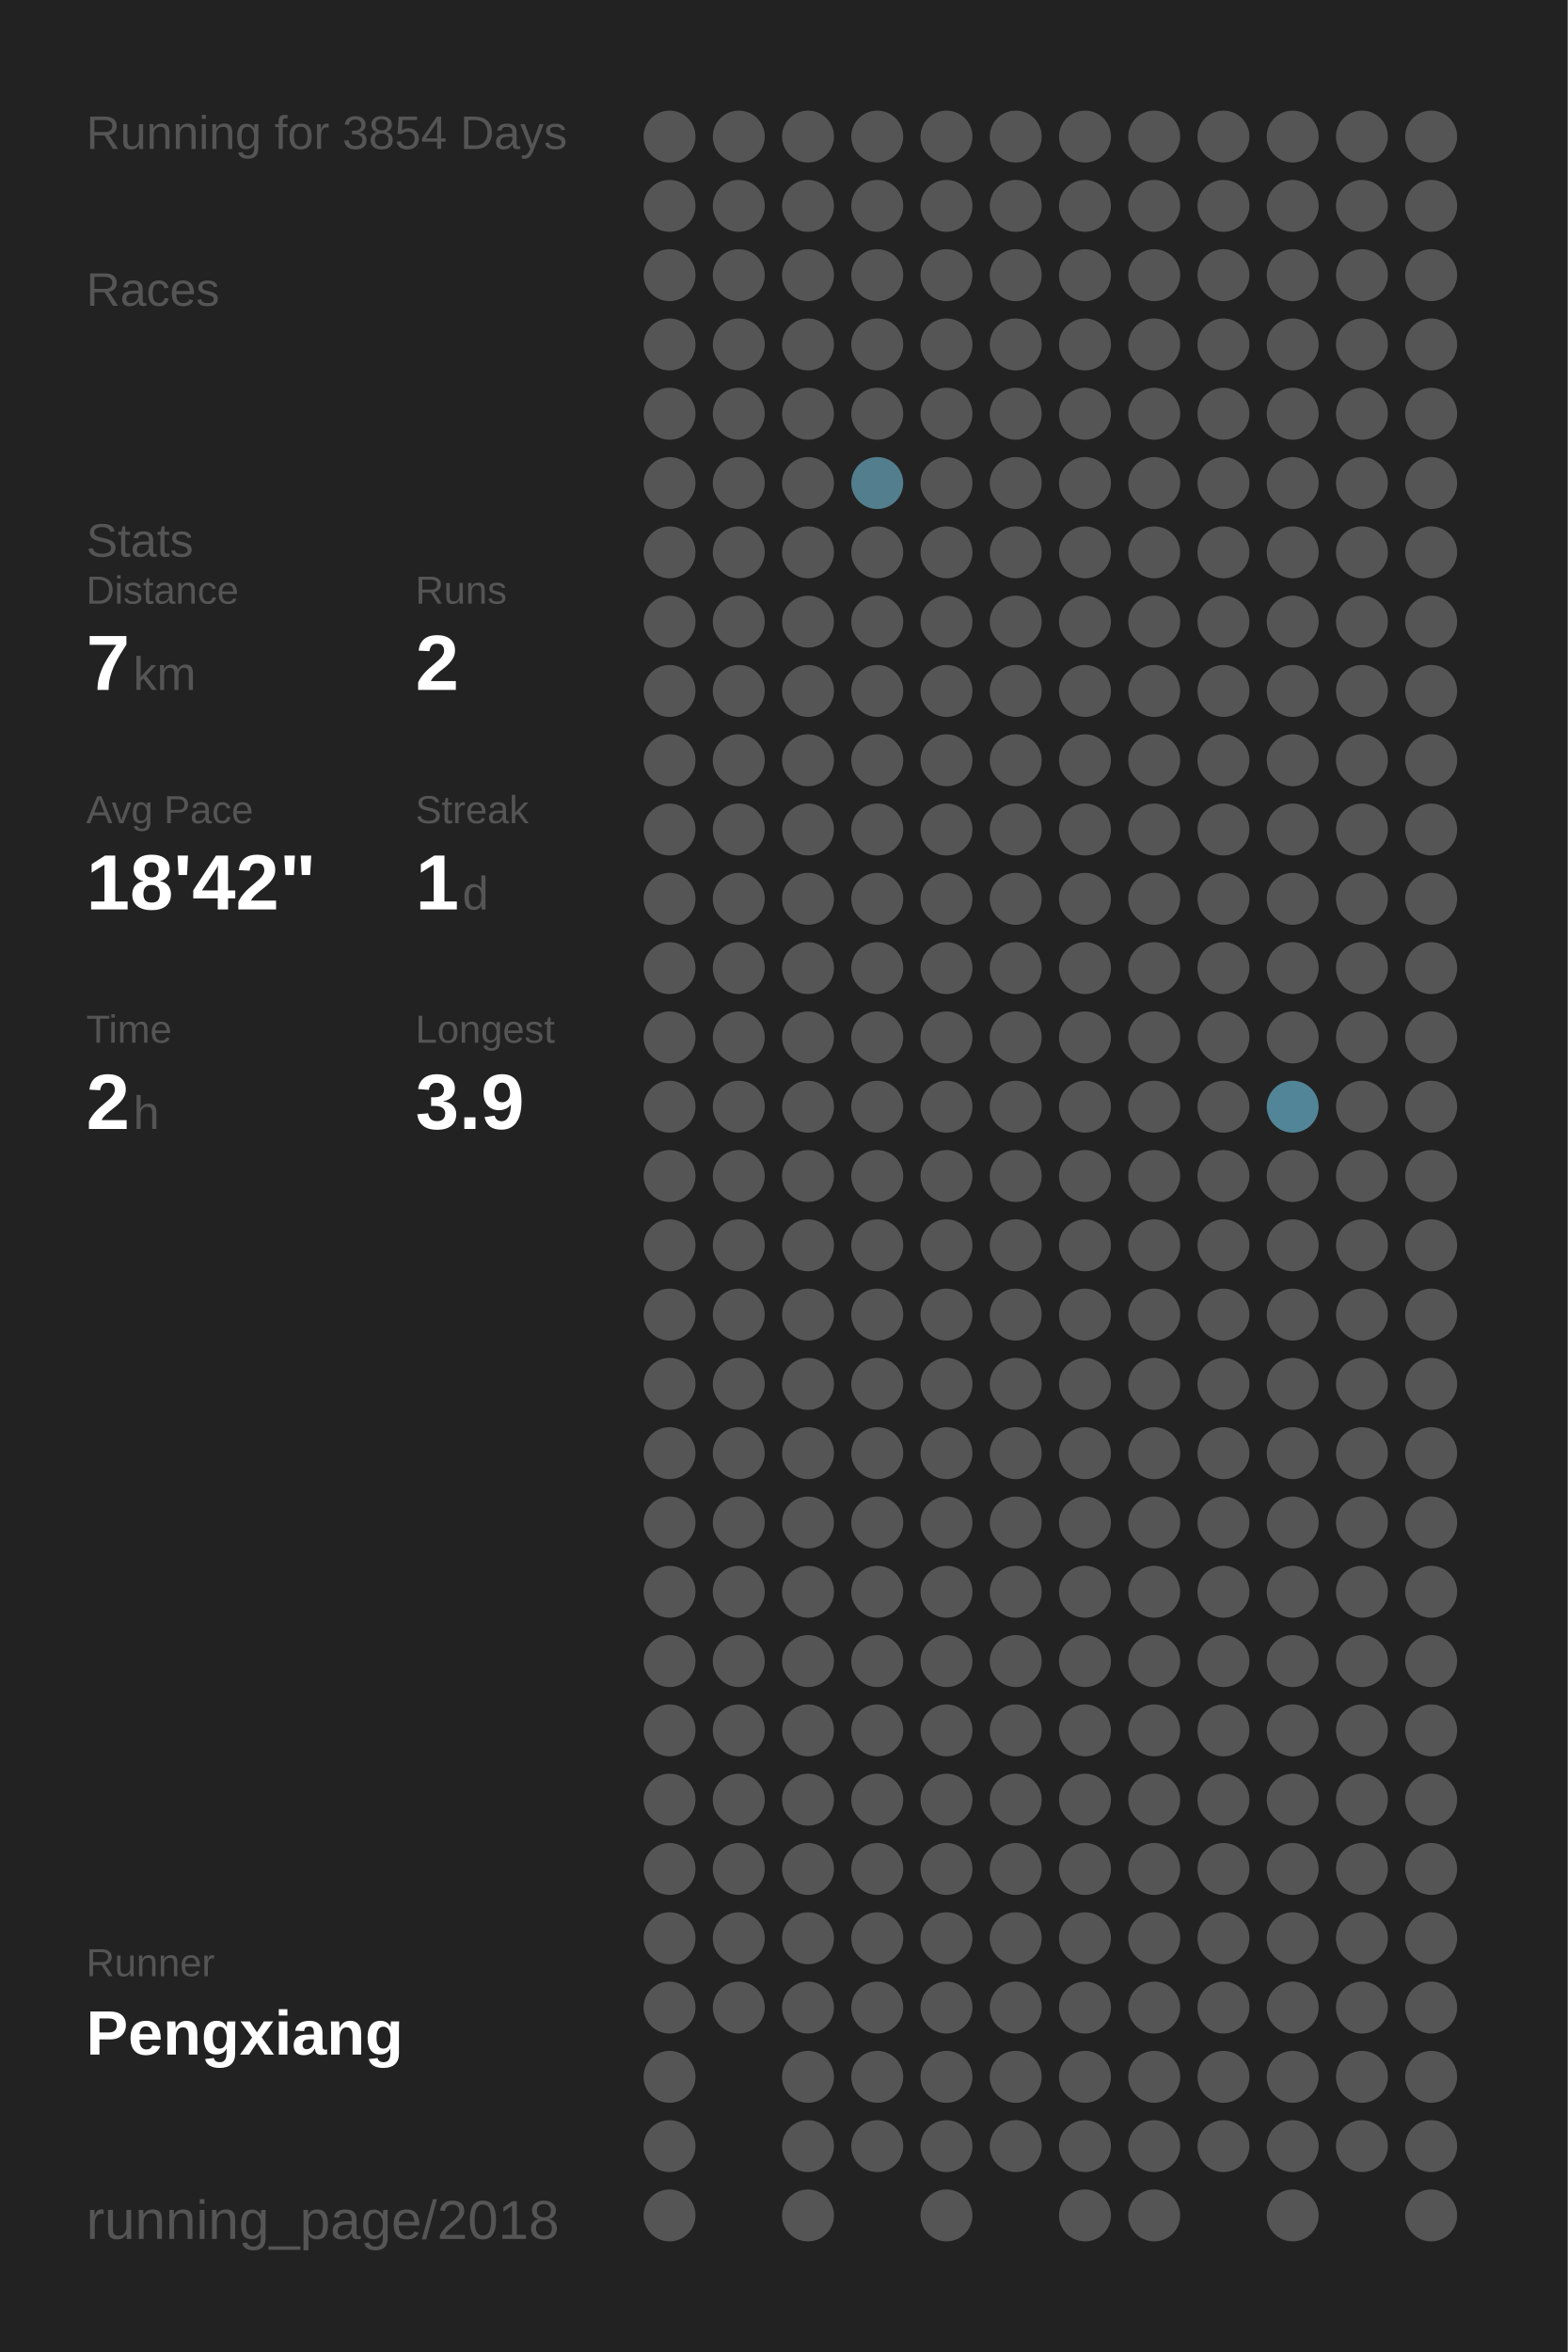
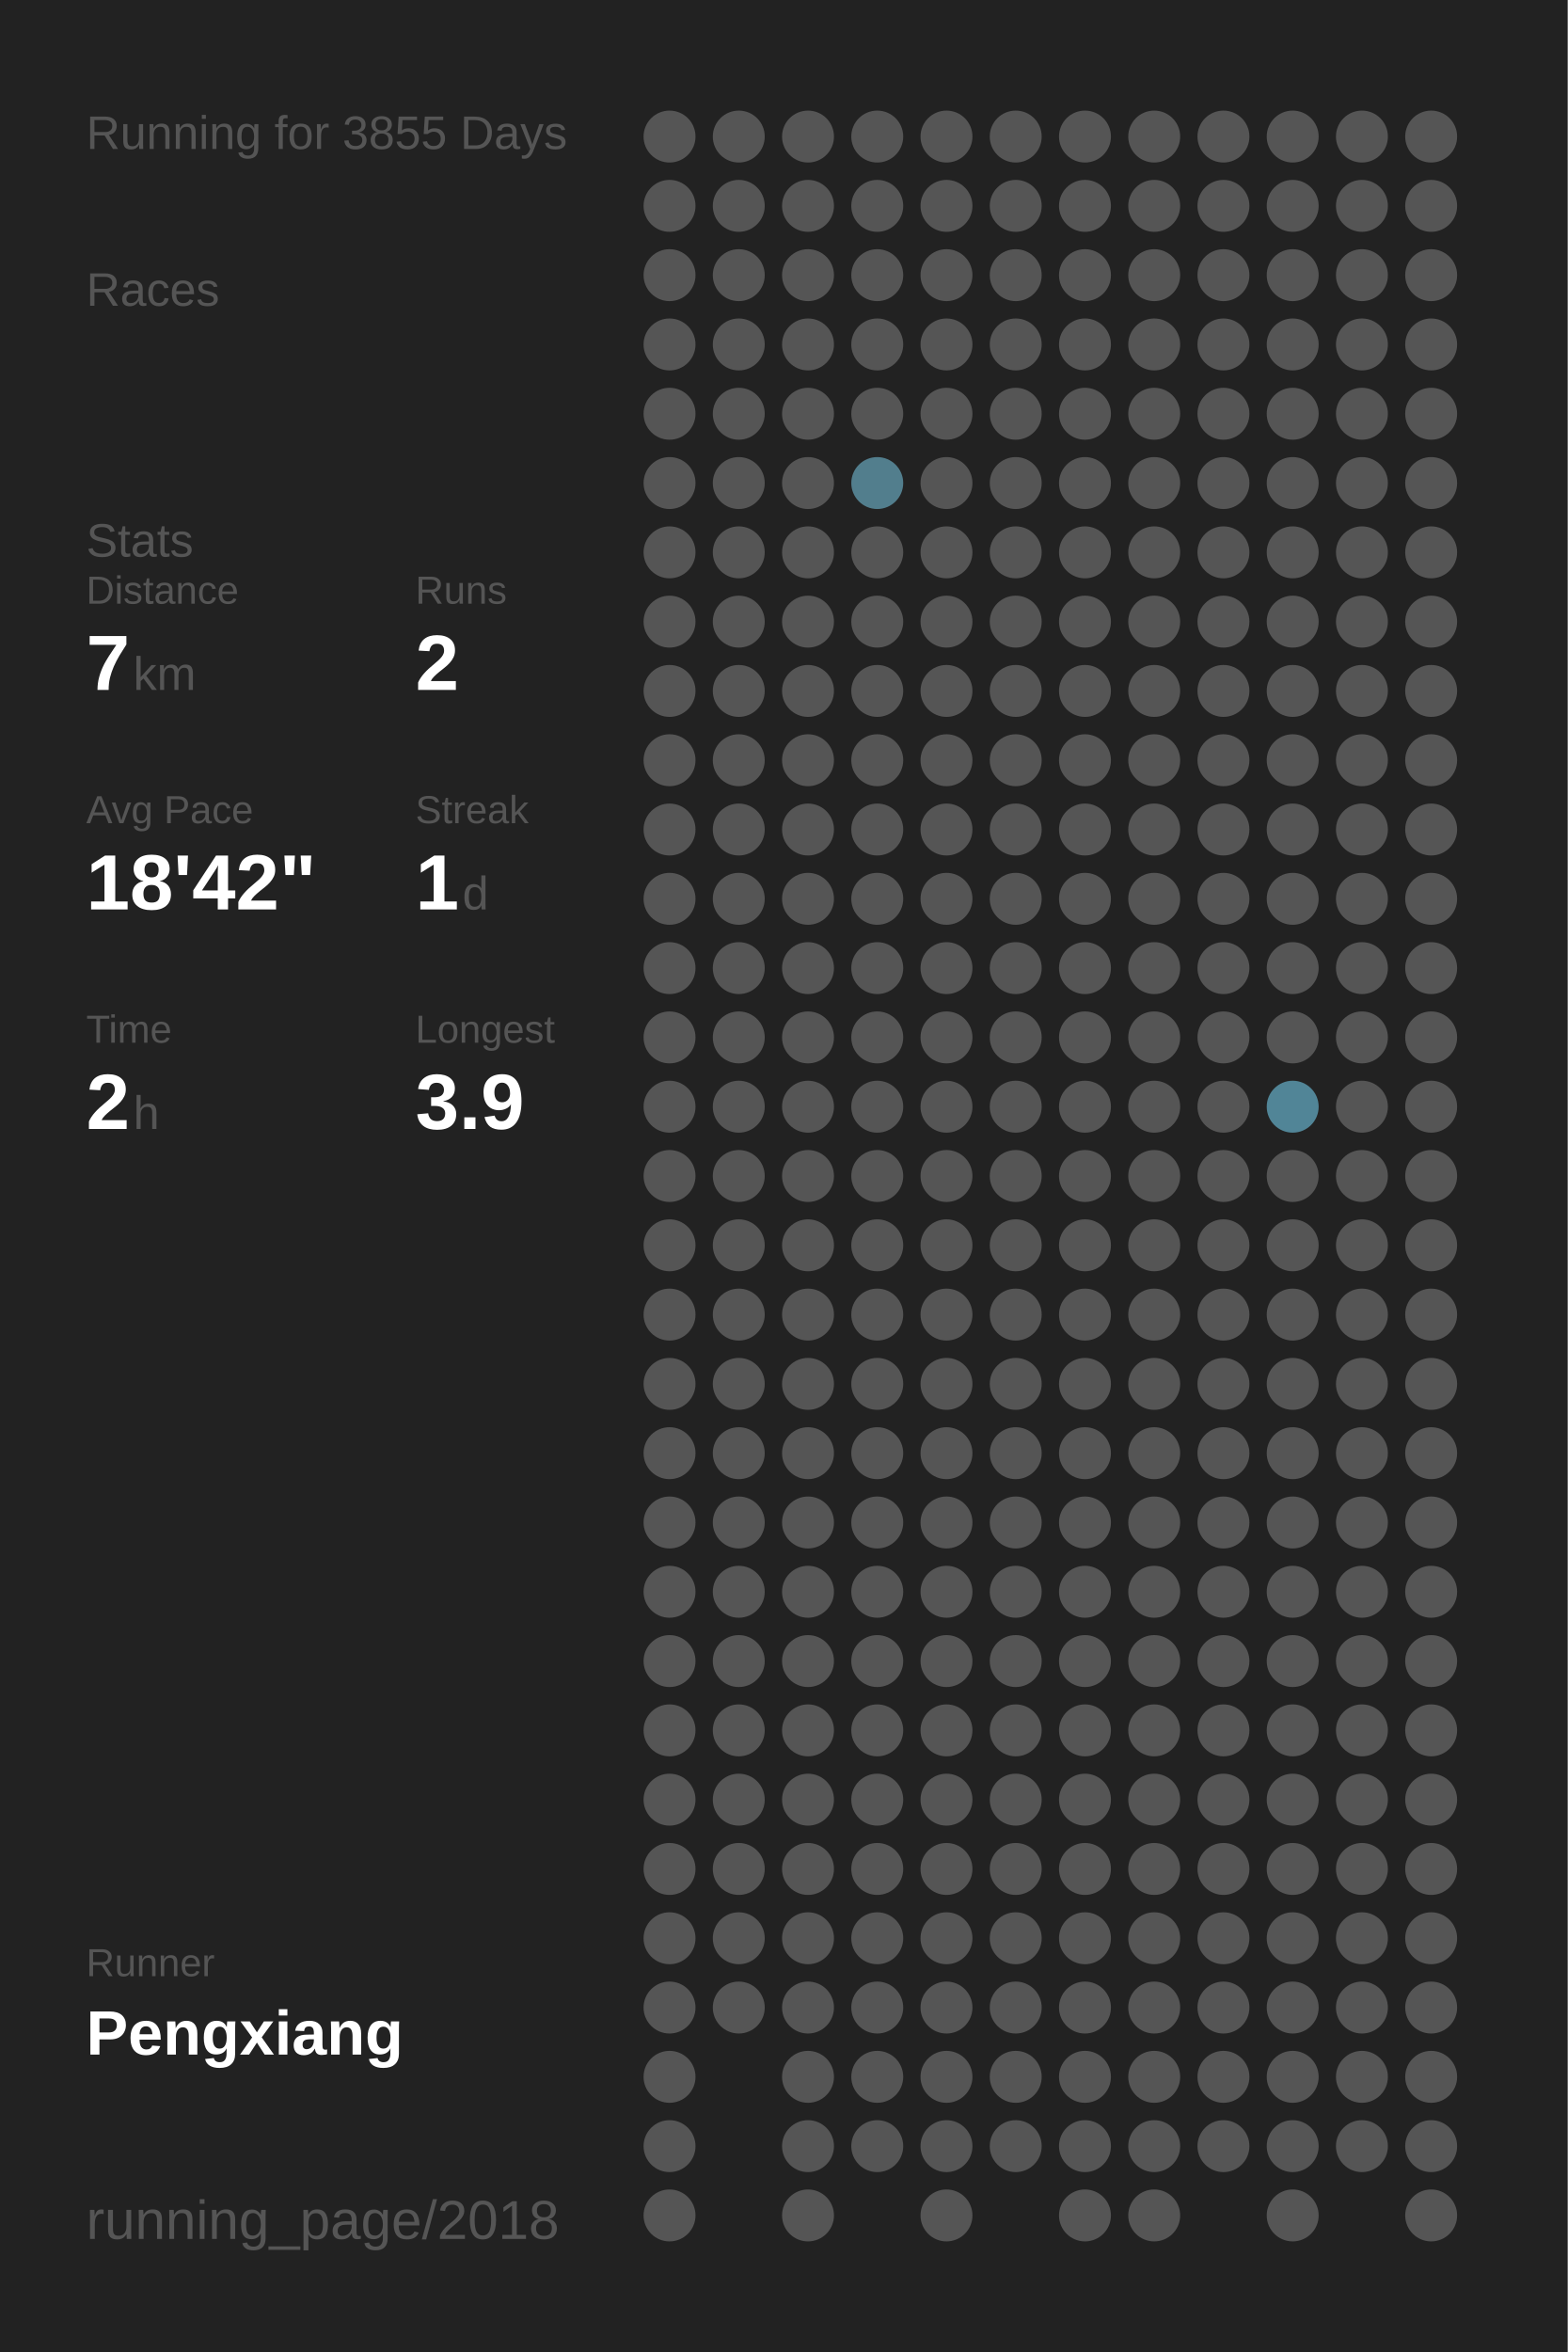
<svg xmlns="http://www.w3.org/2000/svg" baseProfile="full" height="300mm" version="1.1" viewBox="0,0,200,300" width="200mm">
  <defs />
  <rect fill="#222222" height="300" width="200" x="0" y="0" />
-   <text fill="#555555" style="font-size:6px; font-family:Arial;" x="11" y="19">Running for 3854 Days</text>
+   <text fill="#555555" style="font-size:6px; font-family:Arial;" x="11" y="19">Running for 3855 Days</text>
  <text fill="#555555" style="font-size:6px; font-family:Arial;" x="11" y="39">Races</text>
  <text fill="#555555" style="font-size:6px; font-family:Arial;" x="11" y="71">Stats</text>
  <text fill="#555555" style="font-size:5px; font-family:Arial;" x="11" y="77">Distance</text>
  <text fill="#FFFFFF" style="font-size:10px; font-family:Arial; font-weight:bold;" x="11" y="88">7</text>
  <text fill="#555555" style="font-size:6px; font-family:Arial;" x="17" y="88">km</text>
  <text fill="#555555" style="font-size:5px; font-family:Arial;" x="53" y="77">Runs</text>
  <text fill="#FFFFFF" style="font-size:10px; font-family:Arial; font-weight:bold;" x="53" y="88">2</text>
  <text fill="#555555" style="font-size:5px; font-family:Arial;" x="11" y="105">Avg Pace</text>
  <text fill="#FFFFFF" style="font-size:10px; font-family:Arial; font-weight:bold;" x="11" y="116">18'42"</text>
  <text fill="#555555" style="font-size:5px; font-family:Arial;" x="53" y="105">Streak</text>
  <text fill="#FFFFFF" style="font-size:10px; font-family:Arial; font-weight:bold;" x="53" y="116">1</text>
  <text fill="#555555" style="font-size:6px; font-family:Arial;" x="59" y="116">d</text>
  <text fill="#555555" style="font-size:5px; font-family:Arial;" x="11" y="133">Time</text>
  <text fill="#FFFFFF" style="font-size:10px; font-family:Arial; font-weight:bold;" x="11" y="144">2</text>
  <text fill="#555555" style="font-size:6px; font-family:Arial;" x="17" y="144">h</text>
  <text fill="#555555" style="font-size:5px; font-family:Arial;" x="53" y="133">Longest</text>
  <text fill="#FFFFFF" style="font-size:10px; font-family:Arial; font-weight:bold;" x="53" y="144">3.9</text>
  <text fill="#555555" style="font-size:5px; font-family:Arial;" x="11" y="252.065">Runner</text>
  <text fill="#FFFFFF" style="font-size:8px; font-family:Arial; font-weight:bold;" x="11" y="262.065">Pengxiang</text>
  <text fill="#555555" style="font-size:7px; font-family:Arial;" x="11" y="285.581">running_page/2018</text>
  <circle cx="85.417" cy="17.419" fill="#555555" r="3.312" />
  <circle cx="85.417" cy="26.258" fill="#555555" r="3.312" />
  <circle cx="85.417" cy="35.097" fill="#555555" r="3.312" />
  <circle cx="85.417" cy="43.935" fill="#555555" r="3.312" />
  <circle cx="85.417" cy="52.774" fill="#555555" r="3.312" />
  <circle cx="85.417" cy="61.613" fill="#555555" r="3.312" />
  <circle cx="85.417" cy="70.452" fill="#555555" r="3.312" />
  <circle cx="85.417" cy="79.29" fill="#555555" r="3.312" />
  <circle cx="85.417" cy="88.129" fill="#555555" r="3.312" />
  <circle cx="85.417" cy="96.968" fill="#555555" r="3.312" />
  <circle cx="85.417" cy="105.806" fill="#555555" r="3.312" />
  <circle cx="85.417" cy="114.645" fill="#555555" r="3.312" />
  <circle cx="85.417" cy="123.484" fill="#555555" r="3.312" />
  <circle cx="85.417" cy="132.323" fill="#555555" r="3.312" />
  <circle cx="85.417" cy="141.161" fill="#555555" r="3.312" />
  <circle cx="85.417" cy="150" fill="#555555" r="3.312" />
  <circle cx="85.417" cy="158.839" fill="#555555" r="3.312" />
  <circle cx="85.417" cy="167.677" fill="#555555" r="3.312" />
  <circle cx="85.417" cy="176.516" fill="#555555" r="3.312" />
  <circle cx="85.417" cy="185.355" fill="#555555" r="3.312" />
  <circle cx="85.417" cy="194.194" fill="#555555" r="3.312" />
  <circle cx="85.417" cy="203.032" fill="#555555" r="3.312" />
  <circle cx="85.417" cy="211.871" fill="#555555" r="3.312" />
  <circle cx="85.417" cy="220.71" fill="#555555" r="3.312" />
  <circle cx="85.417" cy="229.548" fill="#555555" r="3.312" />
  <circle cx="85.417" cy="238.387" fill="#555555" r="3.312" />
  <circle cx="85.417" cy="247.226" fill="#555555" r="3.312" />
  <circle cx="85.417" cy="256.065" fill="#555555" r="3.312" />
  <circle cx="85.417" cy="264.903" fill="#555555" r="3.312" />
  <circle cx="85.417" cy="273.742" fill="#555555" r="3.312" />
  <circle cx="85.417" cy="282.581" fill="#555555" r="3.312" />
  <circle cx="94.25" cy="17.419" fill="#555555" r="3.312" />
  <circle cx="94.25" cy="26.258" fill="#555555" r="3.312" />
  <circle cx="94.25" cy="35.097" fill="#555555" r="3.312" />
  <circle cx="94.25" cy="43.935" fill="#555555" r="3.312" />
  <circle cx="94.25" cy="52.774" fill="#555555" r="3.312" />
  <circle cx="94.25" cy="61.613" fill="#555555" r="3.312" />
  <circle cx="94.25" cy="70.452" fill="#555555" r="3.312" />
  <circle cx="94.25" cy="79.29" fill="#555555" r="3.312" />
  <circle cx="94.25" cy="88.129" fill="#555555" r="3.312" />
  <circle cx="94.25" cy="96.968" fill="#555555" r="3.312" />
  <circle cx="94.25" cy="105.806" fill="#555555" r="3.312" />
  <circle cx="94.25" cy="114.645" fill="#555555" r="3.312" />
  <circle cx="94.25" cy="123.484" fill="#555555" r="3.312" />
  <circle cx="94.25" cy="132.323" fill="#555555" r="3.312" />
  <circle cx="94.25" cy="141.161" fill="#555555" r="3.312" />
  <circle cx="94.25" cy="150" fill="#555555" r="3.312" />
  <circle cx="94.25" cy="158.839" fill="#555555" r="3.312" />
  <circle cx="94.25" cy="167.677" fill="#555555" r="3.312" />
  <circle cx="94.25" cy="176.516" fill="#555555" r="3.312" />
  <circle cx="94.25" cy="185.355" fill="#555555" r="3.312" />
  <circle cx="94.25" cy="194.194" fill="#555555" r="3.312" />
  <circle cx="94.25" cy="203.032" fill="#555555" r="3.312" />
  <circle cx="94.25" cy="211.871" fill="#555555" r="3.312" />
  <circle cx="94.25" cy="220.71" fill="#555555" r="3.312" />
  <circle cx="94.25" cy="229.548" fill="#555555" r="3.312" />
  <circle cx="94.25" cy="238.387" fill="#555555" r="3.312" />
  <circle cx="94.25" cy="247.226" fill="#555555" r="3.312" />
  <circle cx="94.25" cy="256.065" fill="#555555" r="3.312" />
  <circle cx="103.083" cy="17.419" fill="#555555" r="3.312" />
  <circle cx="103.083" cy="26.258" fill="#555555" r="3.312" />
  <circle cx="103.083" cy="35.097" fill="#555555" r="3.312" />
  <circle cx="103.083" cy="43.935" fill="#555555" r="3.312" />
  <circle cx="103.083" cy="52.774" fill="#555555" r="3.312" />
  <circle cx="103.083" cy="61.613" fill="#555555" r="3.312" />
  <circle cx="103.083" cy="70.452" fill="#555555" r="3.312" />
  <circle cx="103.083" cy="79.29" fill="#555555" r="3.312" />
  <circle cx="103.083" cy="88.129" fill="#555555" r="3.312" />
  <circle cx="103.083" cy="96.968" fill="#555555" r="3.312" />
  <circle cx="103.083" cy="105.806" fill="#555555" r="3.312" />
  <circle cx="103.083" cy="114.645" fill="#555555" r="3.312" />
  <circle cx="103.083" cy="123.484" fill="#555555" r="3.312" />
  <circle cx="103.083" cy="132.323" fill="#555555" r="3.312" />
  <circle cx="103.083" cy="141.161" fill="#555555" r="3.312" />
  <circle cx="103.083" cy="150" fill="#555555" r="3.312" />
  <circle cx="103.083" cy="158.839" fill="#555555" r="3.312" />
  <circle cx="103.083" cy="167.677" fill="#555555" r="3.312" />
  <circle cx="103.083" cy="176.516" fill="#555555" r="3.312" />
  <circle cx="103.083" cy="185.355" fill="#555555" r="3.312" />
  <circle cx="103.083" cy="194.194" fill="#555555" r="3.312" />
  <circle cx="103.083" cy="203.032" fill="#555555" r="3.312" />
  <circle cx="103.083" cy="211.871" fill="#555555" r="3.312" />
  <circle cx="103.083" cy="220.71" fill="#555555" r="3.312" />
  <circle cx="103.083" cy="229.548" fill="#555555" r="3.312" />
  <circle cx="103.083" cy="238.387" fill="#555555" r="3.312" />
  <circle cx="103.083" cy="247.226" fill="#555555" r="3.312" />
  <circle cx="103.083" cy="256.065" fill="#555555" r="3.312" />
  <circle cx="103.083" cy="264.903" fill="#555555" r="3.312" />
  <circle cx="103.083" cy="273.742" fill="#555555" r="3.312" />
  <circle cx="103.083" cy="282.581" fill="#555555" r="3.312" />
  <circle cx="111.917" cy="17.419" fill="#555555" r="3.312" />
  <circle cx="111.917" cy="26.258" fill="#555555" r="3.312" />
  <circle cx="111.917" cy="35.097" fill="#555555" r="3.312" />
  <circle cx="111.917" cy="43.935" fill="#555555" r="3.312" />
  <circle cx="111.917" cy="52.774" fill="#555555" r="3.312" />
  <circle cx="111.917" cy="61.613" fill="#527e8d" r="3.312" />
  <circle cx="111.917" cy="70.452" fill="#555555" r="3.312" />
  <circle cx="111.917" cy="79.29" fill="#555555" r="3.312" />
  <circle cx="111.917" cy="88.129" fill="#555555" r="3.312" />
  <circle cx="111.917" cy="96.968" fill="#555555" r="3.312" />
  <circle cx="111.917" cy="105.806" fill="#555555" r="3.312" />
  <circle cx="111.917" cy="114.645" fill="#555555" r="3.312" />
  <circle cx="111.917" cy="123.484" fill="#555555" r="3.312" />
  <circle cx="111.917" cy="132.323" fill="#555555" r="3.312" />
  <circle cx="111.917" cy="141.161" fill="#555555" r="3.312" />
  <circle cx="111.917" cy="150" fill="#555555" r="3.312" />
  <circle cx="111.917" cy="158.839" fill="#555555" r="3.312" />
  <circle cx="111.917" cy="167.677" fill="#555555" r="3.312" />
  <circle cx="111.917" cy="176.516" fill="#555555" r="3.312" />
  <circle cx="111.917" cy="185.355" fill="#555555" r="3.312" />
  <circle cx="111.917" cy="194.194" fill="#555555" r="3.312" />
  <circle cx="111.917" cy="203.032" fill="#555555" r="3.312" />
  <circle cx="111.917" cy="211.871" fill="#555555" r="3.312" />
  <circle cx="111.917" cy="220.71" fill="#555555" r="3.312" />
  <circle cx="111.917" cy="229.548" fill="#555555" r="3.312" />
  <circle cx="111.917" cy="238.387" fill="#555555" r="3.312" />
  <circle cx="111.917" cy="247.226" fill="#555555" r="3.312" />
  <circle cx="111.917" cy="256.065" fill="#555555" r="3.312" />
  <circle cx="111.917" cy="264.903" fill="#555555" r="3.312" />
  <circle cx="111.917" cy="273.742" fill="#555555" r="3.312" />
  <circle cx="120.75" cy="17.419" fill="#555555" r="3.312" />
  <circle cx="120.75" cy="26.258" fill="#555555" r="3.312" />
  <circle cx="120.75" cy="35.097" fill="#555555" r="3.312" />
  <circle cx="120.75" cy="43.935" fill="#555555" r="3.312" />
  <circle cx="120.75" cy="52.774" fill="#555555" r="3.312" />
  <circle cx="120.75" cy="61.613" fill="#555555" r="3.312" />
  <circle cx="120.75" cy="70.452" fill="#555555" r="3.312" />
  <circle cx="120.75" cy="79.29" fill="#555555" r="3.312" />
  <circle cx="120.75" cy="88.129" fill="#555555" r="3.312" />
  <circle cx="120.75" cy="96.968" fill="#555555" r="3.312" />
  <circle cx="120.75" cy="105.806" fill="#555555" r="3.312" />
  <circle cx="120.75" cy="114.645" fill="#555555" r="3.312" />
  <circle cx="120.75" cy="123.484" fill="#555555" r="3.312" />
  <circle cx="120.75" cy="132.323" fill="#555555" r="3.312" />
  <circle cx="120.75" cy="141.161" fill="#555555" r="3.312" />
  <circle cx="120.75" cy="150" fill="#555555" r="3.312" />
  <circle cx="120.75" cy="158.839" fill="#555555" r="3.312" />
  <circle cx="120.75" cy="167.677" fill="#555555" r="3.312" />
  <circle cx="120.75" cy="176.516" fill="#555555" r="3.312" />
  <circle cx="120.75" cy="185.355" fill="#555555" r="3.312" />
  <circle cx="120.75" cy="194.194" fill="#555555" r="3.312" />
  <circle cx="120.75" cy="203.032" fill="#555555" r="3.312" />
  <circle cx="120.75" cy="211.871" fill="#555555" r="3.312" />
  <circle cx="120.75" cy="220.71" fill="#555555" r="3.312" />
  <circle cx="120.75" cy="229.548" fill="#555555" r="3.312" />
  <circle cx="120.75" cy="238.387" fill="#555555" r="3.312" />
  <circle cx="120.75" cy="247.226" fill="#555555" r="3.312" />
  <circle cx="120.75" cy="256.065" fill="#555555" r="3.312" />
  <circle cx="120.75" cy="264.903" fill="#555555" r="3.312" />
  <circle cx="120.75" cy="273.742" fill="#555555" r="3.312" />
  <circle cx="120.75" cy="282.581" fill="#555555" r="3.312" />
  <circle cx="129.583" cy="17.419" fill="#555555" r="3.312" />
  <circle cx="129.583" cy="26.258" fill="#555555" r="3.312" />
  <circle cx="129.583" cy="35.097" fill="#555555" r="3.312" />
  <circle cx="129.583" cy="43.935" fill="#555555" r="3.312" />
  <circle cx="129.583" cy="52.774" fill="#555555" r="3.312" />
  <circle cx="129.583" cy="61.613" fill="#555555" r="3.312" />
  <circle cx="129.583" cy="70.452" fill="#555555" r="3.312" />
  <circle cx="129.583" cy="79.29" fill="#555555" r="3.312" />
  <circle cx="129.583" cy="88.129" fill="#555555" r="3.312" />
  <circle cx="129.583" cy="96.968" fill="#555555" r="3.312" />
  <circle cx="129.583" cy="105.806" fill="#555555" r="3.312" />
  <circle cx="129.583" cy="114.645" fill="#555555" r="3.312" />
  <circle cx="129.583" cy="123.484" fill="#555555" r="3.312" />
  <circle cx="129.583" cy="132.323" fill="#555555" r="3.312" />
  <circle cx="129.583" cy="141.161" fill="#555555" r="3.312" />
  <circle cx="129.583" cy="150" fill="#555555" r="3.312" />
  <circle cx="129.583" cy="158.839" fill="#555555" r="3.312" />
  <circle cx="129.583" cy="167.677" fill="#555555" r="3.312" />
  <circle cx="129.583" cy="176.516" fill="#555555" r="3.312" />
  <circle cx="129.583" cy="185.355" fill="#555555" r="3.312" />
  <circle cx="129.583" cy="194.194" fill="#555555" r="3.312" />
  <circle cx="129.583" cy="203.032" fill="#555555" r="3.312" />
  <circle cx="129.583" cy="211.871" fill="#555555" r="3.312" />
  <circle cx="129.583" cy="220.71" fill="#555555" r="3.312" />
  <circle cx="129.583" cy="229.548" fill="#555555" r="3.312" />
  <circle cx="129.583" cy="238.387" fill="#555555" r="3.312" />
  <circle cx="129.583" cy="247.226" fill="#555555" r="3.312" />
  <circle cx="129.583" cy="256.065" fill="#555555" r="3.312" />
  <circle cx="129.583" cy="264.903" fill="#555555" r="3.312" />
  <circle cx="129.583" cy="273.742" fill="#555555" r="3.312" />
  <circle cx="138.417" cy="17.419" fill="#555555" r="3.312" />
  <circle cx="138.417" cy="26.258" fill="#555555" r="3.312" />
  <circle cx="138.417" cy="35.097" fill="#555555" r="3.312" />
  <circle cx="138.417" cy="43.935" fill="#555555" r="3.312" />
  <circle cx="138.417" cy="52.774" fill="#555555" r="3.312" />
  <circle cx="138.417" cy="61.613" fill="#555555" r="3.312" />
  <circle cx="138.417" cy="70.452" fill="#555555" r="3.312" />
  <circle cx="138.417" cy="79.29" fill="#555555" r="3.312" />
  <circle cx="138.417" cy="88.129" fill="#555555" r="3.312" />
  <circle cx="138.417" cy="96.968" fill="#555555" r="3.312" />
  <circle cx="138.417" cy="105.806" fill="#555555" r="3.312" />
  <circle cx="138.417" cy="114.645" fill="#555555" r="3.312" />
  <circle cx="138.417" cy="123.484" fill="#555555" r="3.312" />
  <circle cx="138.417" cy="132.323" fill="#555555" r="3.312" />
  <circle cx="138.417" cy="141.161" fill="#555555" r="3.312" />
  <circle cx="138.417" cy="150" fill="#555555" r="3.312" />
  <circle cx="138.417" cy="158.839" fill="#555555" r="3.312" />
  <circle cx="138.417" cy="167.677" fill="#555555" r="3.312" />
  <circle cx="138.417" cy="176.516" fill="#555555" r="3.312" />
  <circle cx="138.417" cy="185.355" fill="#555555" r="3.312" />
  <circle cx="138.417" cy="194.194" fill="#555555" r="3.312" />
  <circle cx="138.417" cy="203.032" fill="#555555" r="3.312" />
  <circle cx="138.417" cy="211.871" fill="#555555" r="3.312" />
  <circle cx="138.417" cy="220.71" fill="#555555" r="3.312" />
  <circle cx="138.417" cy="229.548" fill="#555555" r="3.312" />
  <circle cx="138.417" cy="238.387" fill="#555555" r="3.312" />
  <circle cx="138.417" cy="247.226" fill="#555555" r="3.312" />
  <circle cx="138.417" cy="256.065" fill="#555555" r="3.312" />
  <circle cx="138.417" cy="264.903" fill="#555555" r="3.312" />
  <circle cx="138.417" cy="273.742" fill="#555555" r="3.312" />
  <circle cx="138.417" cy="282.581" fill="#555555" r="3.312" />
  <circle cx="147.25" cy="17.419" fill="#555555" r="3.312" />
  <circle cx="147.25" cy="26.258" fill="#555555" r="3.312" />
  <circle cx="147.25" cy="35.097" fill="#555555" r="3.312" />
  <circle cx="147.25" cy="43.935" fill="#555555" r="3.312" />
  <circle cx="147.25" cy="52.774" fill="#555555" r="3.312" />
  <circle cx="147.25" cy="61.613" fill="#555555" r="3.312" />
  <circle cx="147.25" cy="70.452" fill="#555555" r="3.312" />
  <circle cx="147.25" cy="79.29" fill="#555555" r="3.312" />
  <circle cx="147.25" cy="88.129" fill="#555555" r="3.312" />
  <circle cx="147.25" cy="96.968" fill="#555555" r="3.312" />
  <circle cx="147.25" cy="105.806" fill="#555555" r="3.312" />
  <circle cx="147.25" cy="114.645" fill="#555555" r="3.312" />
  <circle cx="147.25" cy="123.484" fill="#555555" r="3.312" />
  <circle cx="147.25" cy="132.323" fill="#555555" r="3.312" />
  <circle cx="147.25" cy="141.161" fill="#555555" r="3.312" />
  <circle cx="147.25" cy="150" fill="#555555" r="3.312" />
  <circle cx="147.25" cy="158.839" fill="#555555" r="3.312" />
  <circle cx="147.25" cy="167.677" fill="#555555" r="3.312" />
  <circle cx="147.25" cy="176.516" fill="#555555" r="3.312" />
  <circle cx="147.25" cy="185.355" fill="#555555" r="3.312" />
  <circle cx="147.25" cy="194.194" fill="#555555" r="3.312" />
  <circle cx="147.25" cy="203.032" fill="#555555" r="3.312" />
  <circle cx="147.25" cy="211.871" fill="#555555" r="3.312" />
  <circle cx="147.25" cy="220.71" fill="#555555" r="3.312" />
  <circle cx="147.25" cy="229.548" fill="#555555" r="3.312" />
  <circle cx="147.25" cy="238.387" fill="#555555" r="3.312" />
  <circle cx="147.25" cy="247.226" fill="#555555" r="3.312" />
  <circle cx="147.25" cy="256.065" fill="#555555" r="3.312" />
  <circle cx="147.25" cy="264.903" fill="#555555" r="3.312" />
  <circle cx="147.25" cy="273.742" fill="#555555" r="3.312" />
  <circle cx="147.25" cy="282.581" fill="#555555" r="3.312" />
  <circle cx="156.083" cy="17.419" fill="#555555" r="3.312" />
  <circle cx="156.083" cy="26.258" fill="#555555" r="3.312" />
  <circle cx="156.083" cy="35.097" fill="#555555" r="3.312" />
  <circle cx="156.083" cy="43.935" fill="#555555" r="3.312" />
  <circle cx="156.083" cy="52.774" fill="#555555" r="3.312" />
  <circle cx="156.083" cy="61.613" fill="#555555" r="3.312" />
  <circle cx="156.083" cy="70.452" fill="#555555" r="3.312" />
  <circle cx="156.083" cy="79.29" fill="#555555" r="3.312" />
  <circle cx="156.083" cy="88.129" fill="#555555" r="3.312" />
  <circle cx="156.083" cy="96.968" fill="#555555" r="3.312" />
  <circle cx="156.083" cy="105.806" fill="#555555" r="3.312" />
  <circle cx="156.083" cy="114.645" fill="#555555" r="3.312" />
  <circle cx="156.083" cy="123.484" fill="#555555" r="3.312" />
  <circle cx="156.083" cy="132.323" fill="#555555" r="3.312" />
  <circle cx="156.083" cy="141.161" fill="#555555" r="3.312" />
  <circle cx="156.083" cy="150" fill="#555555" r="3.312" />
  <circle cx="156.083" cy="158.839" fill="#555555" r="3.312" />
  <circle cx="156.083" cy="167.677" fill="#555555" r="3.312" />
  <circle cx="156.083" cy="176.516" fill="#555555" r="3.312" />
  <circle cx="156.083" cy="185.355" fill="#555555" r="3.312" />
  <circle cx="156.083" cy="194.194" fill="#555555" r="3.312" />
  <circle cx="156.083" cy="203.032" fill="#555555" r="3.312" />
  <circle cx="156.083" cy="211.871" fill="#555555" r="3.312" />
  <circle cx="156.083" cy="220.71" fill="#555555" r="3.312" />
  <circle cx="156.083" cy="229.548" fill="#555555" r="3.312" />
  <circle cx="156.083" cy="238.387" fill="#555555" r="3.312" />
  <circle cx="156.083" cy="247.226" fill="#555555" r="3.312" />
  <circle cx="156.083" cy="256.065" fill="#555555" r="3.312" />
  <circle cx="156.083" cy="264.903" fill="#555555" r="3.312" />
  <circle cx="156.083" cy="273.742" fill="#555555" r="3.312" />
  <circle cx="164.917" cy="17.419" fill="#555555" r="3.312" />
  <circle cx="164.917" cy="26.258" fill="#555555" r="3.312" />
  <circle cx="164.917" cy="35.097" fill="#555555" r="3.312" />
  <circle cx="164.917" cy="43.935" fill="#555555" r="3.312" />
  <circle cx="164.917" cy="52.774" fill="#555555" r="3.312" />
  <circle cx="164.917" cy="61.613" fill="#555555" r="3.312" />
  <circle cx="164.917" cy="70.452" fill="#555555" r="3.312" />
  <circle cx="164.917" cy="79.29" fill="#555555" r="3.312" />
  <circle cx="164.917" cy="88.129" fill="#555555" r="3.312" />
  <circle cx="164.917" cy="96.968" fill="#555555" r="3.312" />
  <circle cx="164.917" cy="105.806" fill="#555555" r="3.312" />
  <circle cx="164.917" cy="114.645" fill="#555555" r="3.312" />
  <circle cx="164.917" cy="123.484" fill="#555555" r="3.312" />
  <circle cx="164.917" cy="132.323" fill="#555555" r="3.312" />
  <circle cx="164.917" cy="141.161" fill="#518597" r="3.312" />
  <circle cx="164.917" cy="150" fill="#555555" r="3.312" />
  <circle cx="164.917" cy="158.839" fill="#555555" r="3.312" />
  <circle cx="164.917" cy="167.677" fill="#555555" r="3.312" />
  <circle cx="164.917" cy="176.516" fill="#555555" r="3.312" />
  <circle cx="164.917" cy="185.355" fill="#555555" r="3.312" />
  <circle cx="164.917" cy="194.194" fill="#555555" r="3.312" />
  <circle cx="164.917" cy="203.032" fill="#555555" r="3.312" />
  <circle cx="164.917" cy="211.871" fill="#555555" r="3.312" />
  <circle cx="164.917" cy="220.71" fill="#555555" r="3.312" />
  <circle cx="164.917" cy="229.548" fill="#555555" r="3.312" />
  <circle cx="164.917" cy="238.387" fill="#555555" r="3.312" />
  <circle cx="164.917" cy="247.226" fill="#555555" r="3.312" />
  <circle cx="164.917" cy="256.065" fill="#555555" r="3.312" />
  <circle cx="164.917" cy="264.903" fill="#555555" r="3.312" />
  <circle cx="164.917" cy="273.742" fill="#555555" r="3.312" />
  <circle cx="164.917" cy="282.581" fill="#555555" r="3.312" />
  <circle cx="173.75" cy="17.419" fill="#555555" r="3.312" />
  <circle cx="173.75" cy="26.258" fill="#555555" r="3.312" />
  <circle cx="173.75" cy="35.097" fill="#555555" r="3.312" />
  <circle cx="173.75" cy="43.935" fill="#555555" r="3.312" />
  <circle cx="173.75" cy="52.774" fill="#555555" r="3.312" />
  <circle cx="173.75" cy="61.613" fill="#555555" r="3.312" />
  <circle cx="173.75" cy="70.452" fill="#555555" r="3.312" />
  <circle cx="173.75" cy="79.29" fill="#555555" r="3.312" />
  <circle cx="173.75" cy="88.129" fill="#555555" r="3.312" />
  <circle cx="173.75" cy="96.968" fill="#555555" r="3.312" />
  <circle cx="173.75" cy="105.806" fill="#555555" r="3.312" />
  <circle cx="173.75" cy="114.645" fill="#555555" r="3.312" />
  <circle cx="173.75" cy="123.484" fill="#555555" r="3.312" />
  <circle cx="173.75" cy="132.323" fill="#555555" r="3.312" />
  <circle cx="173.75" cy="141.161" fill="#555555" r="3.312" />
  <circle cx="173.75" cy="150" fill="#555555" r="3.312" />
  <circle cx="173.75" cy="158.839" fill="#555555" r="3.312" />
  <circle cx="173.75" cy="167.677" fill="#555555" r="3.312" />
  <circle cx="173.75" cy="176.516" fill="#555555" r="3.312" />
  <circle cx="173.75" cy="185.355" fill="#555555" r="3.312" />
  <circle cx="173.75" cy="194.194" fill="#555555" r="3.312" />
  <circle cx="173.75" cy="203.032" fill="#555555" r="3.312" />
  <circle cx="173.75" cy="211.871" fill="#555555" r="3.312" />
  <circle cx="173.75" cy="220.71" fill="#555555" r="3.312" />
  <circle cx="173.75" cy="229.548" fill="#555555" r="3.312" />
  <circle cx="173.75" cy="238.387" fill="#555555" r="3.312" />
  <circle cx="173.75" cy="247.226" fill="#555555" r="3.312" />
  <circle cx="173.75" cy="256.065" fill="#555555" r="3.312" />
  <circle cx="173.75" cy="264.903" fill="#555555" r="3.312" />
  <circle cx="173.75" cy="273.742" fill="#555555" r="3.312" />
  <circle cx="182.583" cy="17.419" fill="#555555" r="3.312" />
  <circle cx="182.583" cy="26.258" fill="#555555" r="3.312" />
  <circle cx="182.583" cy="35.097" fill="#555555" r="3.312" />
  <circle cx="182.583" cy="43.935" fill="#555555" r="3.312" />
  <circle cx="182.583" cy="52.774" fill="#555555" r="3.312" />
  <circle cx="182.583" cy="61.613" fill="#555555" r="3.312" />
  <circle cx="182.583" cy="70.452" fill="#555555" r="3.312" />
  <circle cx="182.583" cy="79.29" fill="#555555" r="3.312" />
  <circle cx="182.583" cy="88.129" fill="#555555" r="3.312" />
  <circle cx="182.583" cy="96.968" fill="#555555" r="3.312" />
  <circle cx="182.583" cy="105.806" fill="#555555" r="3.312" />
  <circle cx="182.583" cy="114.645" fill="#555555" r="3.312" />
  <circle cx="182.583" cy="123.484" fill="#555555" r="3.312" />
  <circle cx="182.583" cy="132.323" fill="#555555" r="3.312" />
  <circle cx="182.583" cy="141.161" fill="#555555" r="3.312" />
  <circle cx="182.583" cy="150" fill="#555555" r="3.312" />
  <circle cx="182.583" cy="158.839" fill="#555555" r="3.312" />
  <circle cx="182.583" cy="167.677" fill="#555555" r="3.312" />
  <circle cx="182.583" cy="176.516" fill="#555555" r="3.312" />
  <circle cx="182.583" cy="185.355" fill="#555555" r="3.312" />
  <circle cx="182.583" cy="194.194" fill="#555555" r="3.312" />
  <circle cx="182.583" cy="203.032" fill="#555555" r="3.312" />
  <circle cx="182.583" cy="211.871" fill="#555555" r="3.312" />
  <circle cx="182.583" cy="220.71" fill="#555555" r="3.312" />
  <circle cx="182.583" cy="229.548" fill="#555555" r="3.312" />
  <circle cx="182.583" cy="238.387" fill="#555555" r="3.312" />
  <circle cx="182.583" cy="247.226" fill="#555555" r="3.312" />
  <circle cx="182.583" cy="256.065" fill="#555555" r="3.312" />
  <circle cx="182.583" cy="264.903" fill="#555555" r="3.312" />
  <circle cx="182.583" cy="273.742" fill="#555555" r="3.312" />
  <circle cx="182.583" cy="282.581" fill="#555555" r="3.312" />
</svg>
